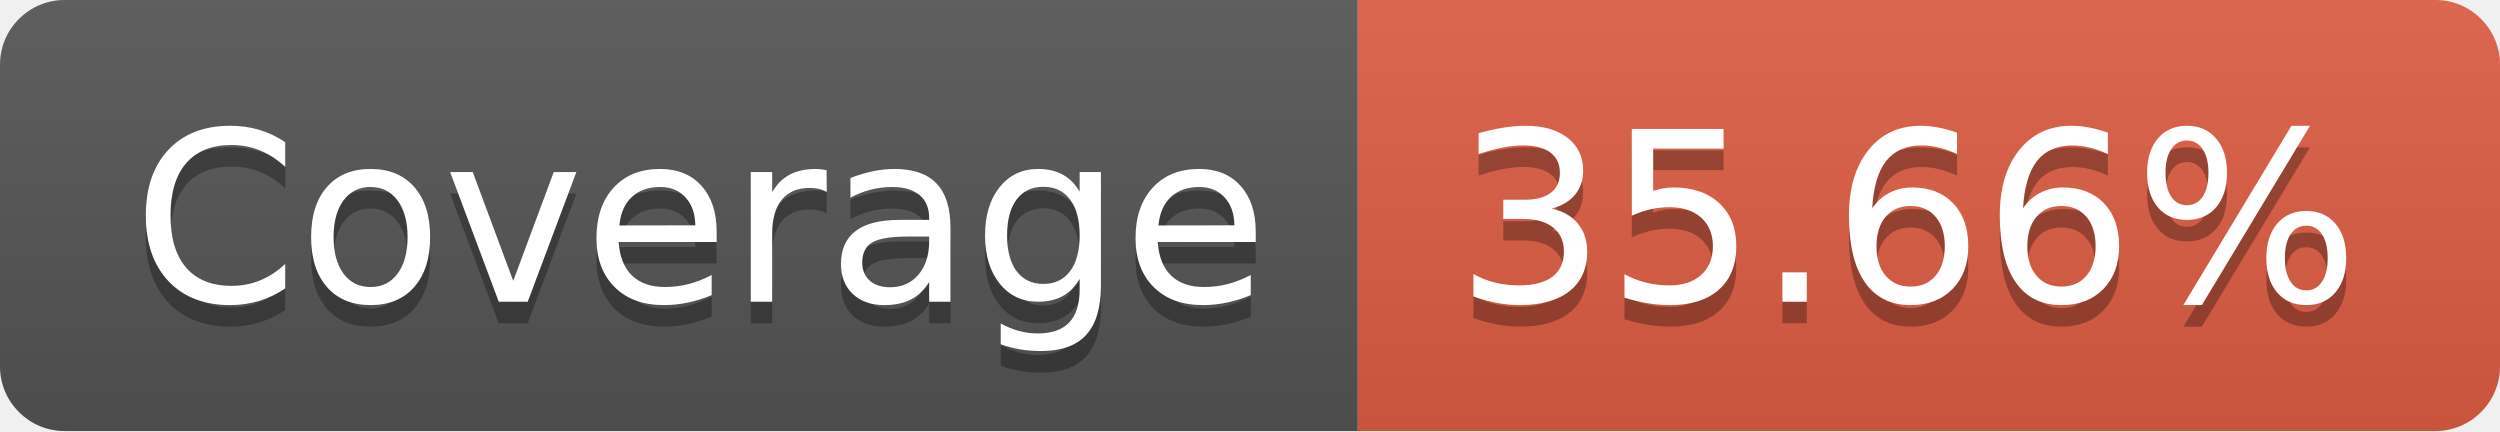
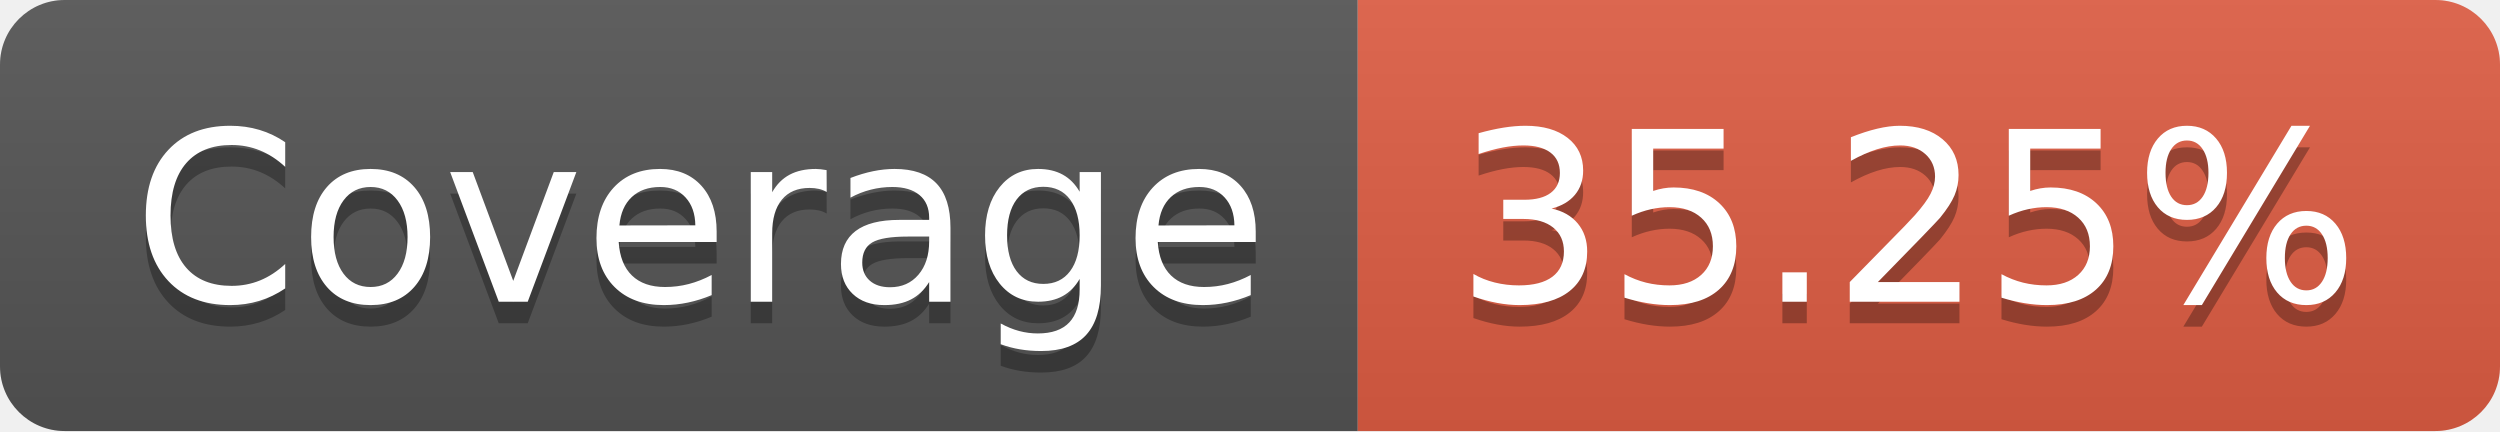
- <svg xmlns="http://www.w3.org/2000/svg" width="116" height="20" role="img" aria-label="Coverage: 35.66%">
+ <svg xmlns="http://www.w3.org/2000/svg" width="116" height="20" role="img" aria-label="Coverage: 35.25%">
  <linearGradient id="s" x2="0" y2="100%">
    <stop offset="0" stop-color="#bbb" stop-opacity=".1" />
    <stop offset="1" stop-opacity=".1" />
  </linearGradient>
  <clipPath id="r">
    <rect width="116" height="20" rx="3" fill="#fff" />
  </clipPath>
  <g clip-path="url(#r)">
    <rect width="63" height="20" fill="#555" />
    <rect x="63" width="53" height="20" fill="#e05d44" />
    <rect width="116" height="20" fill="url(#s)" />
  </g>
  <g fill="#fff" text-anchor="middle" font-family="Verdana,Geneva,DejaVu Sans,sans-serif" text-rendering="geometricPrecision" font-size="110">
    <text aria-hidden="true" x="325" y="150" fill="#010101" fill-opacity=".3" transform="scale(.1)" textLength="530">Coverage</text>
    <text x="325" y="140" transform="scale(.1)" fill="#fff" textLength="530">Coverage</text>
-     <text aria-hidden="true" x="885" y="150" fill="#010101" fill-opacity=".3" transform="scale(.1)" textLength="430">35.66%</text>
-     <text x="885" y="140" transform="scale(.1)" fill="#fff" textLength="430">35.66%</text>
+     <text aria-hidden="true" x="885" y="150" fill="#010101" fill-opacity=".3" transform="scale(.1)" textLength="430">35.25%</text>
+     <text x="885" y="140" transform="scale(.1)" fill="#fff" textLength="430">35.25%</text>
  </g>
</svg>
